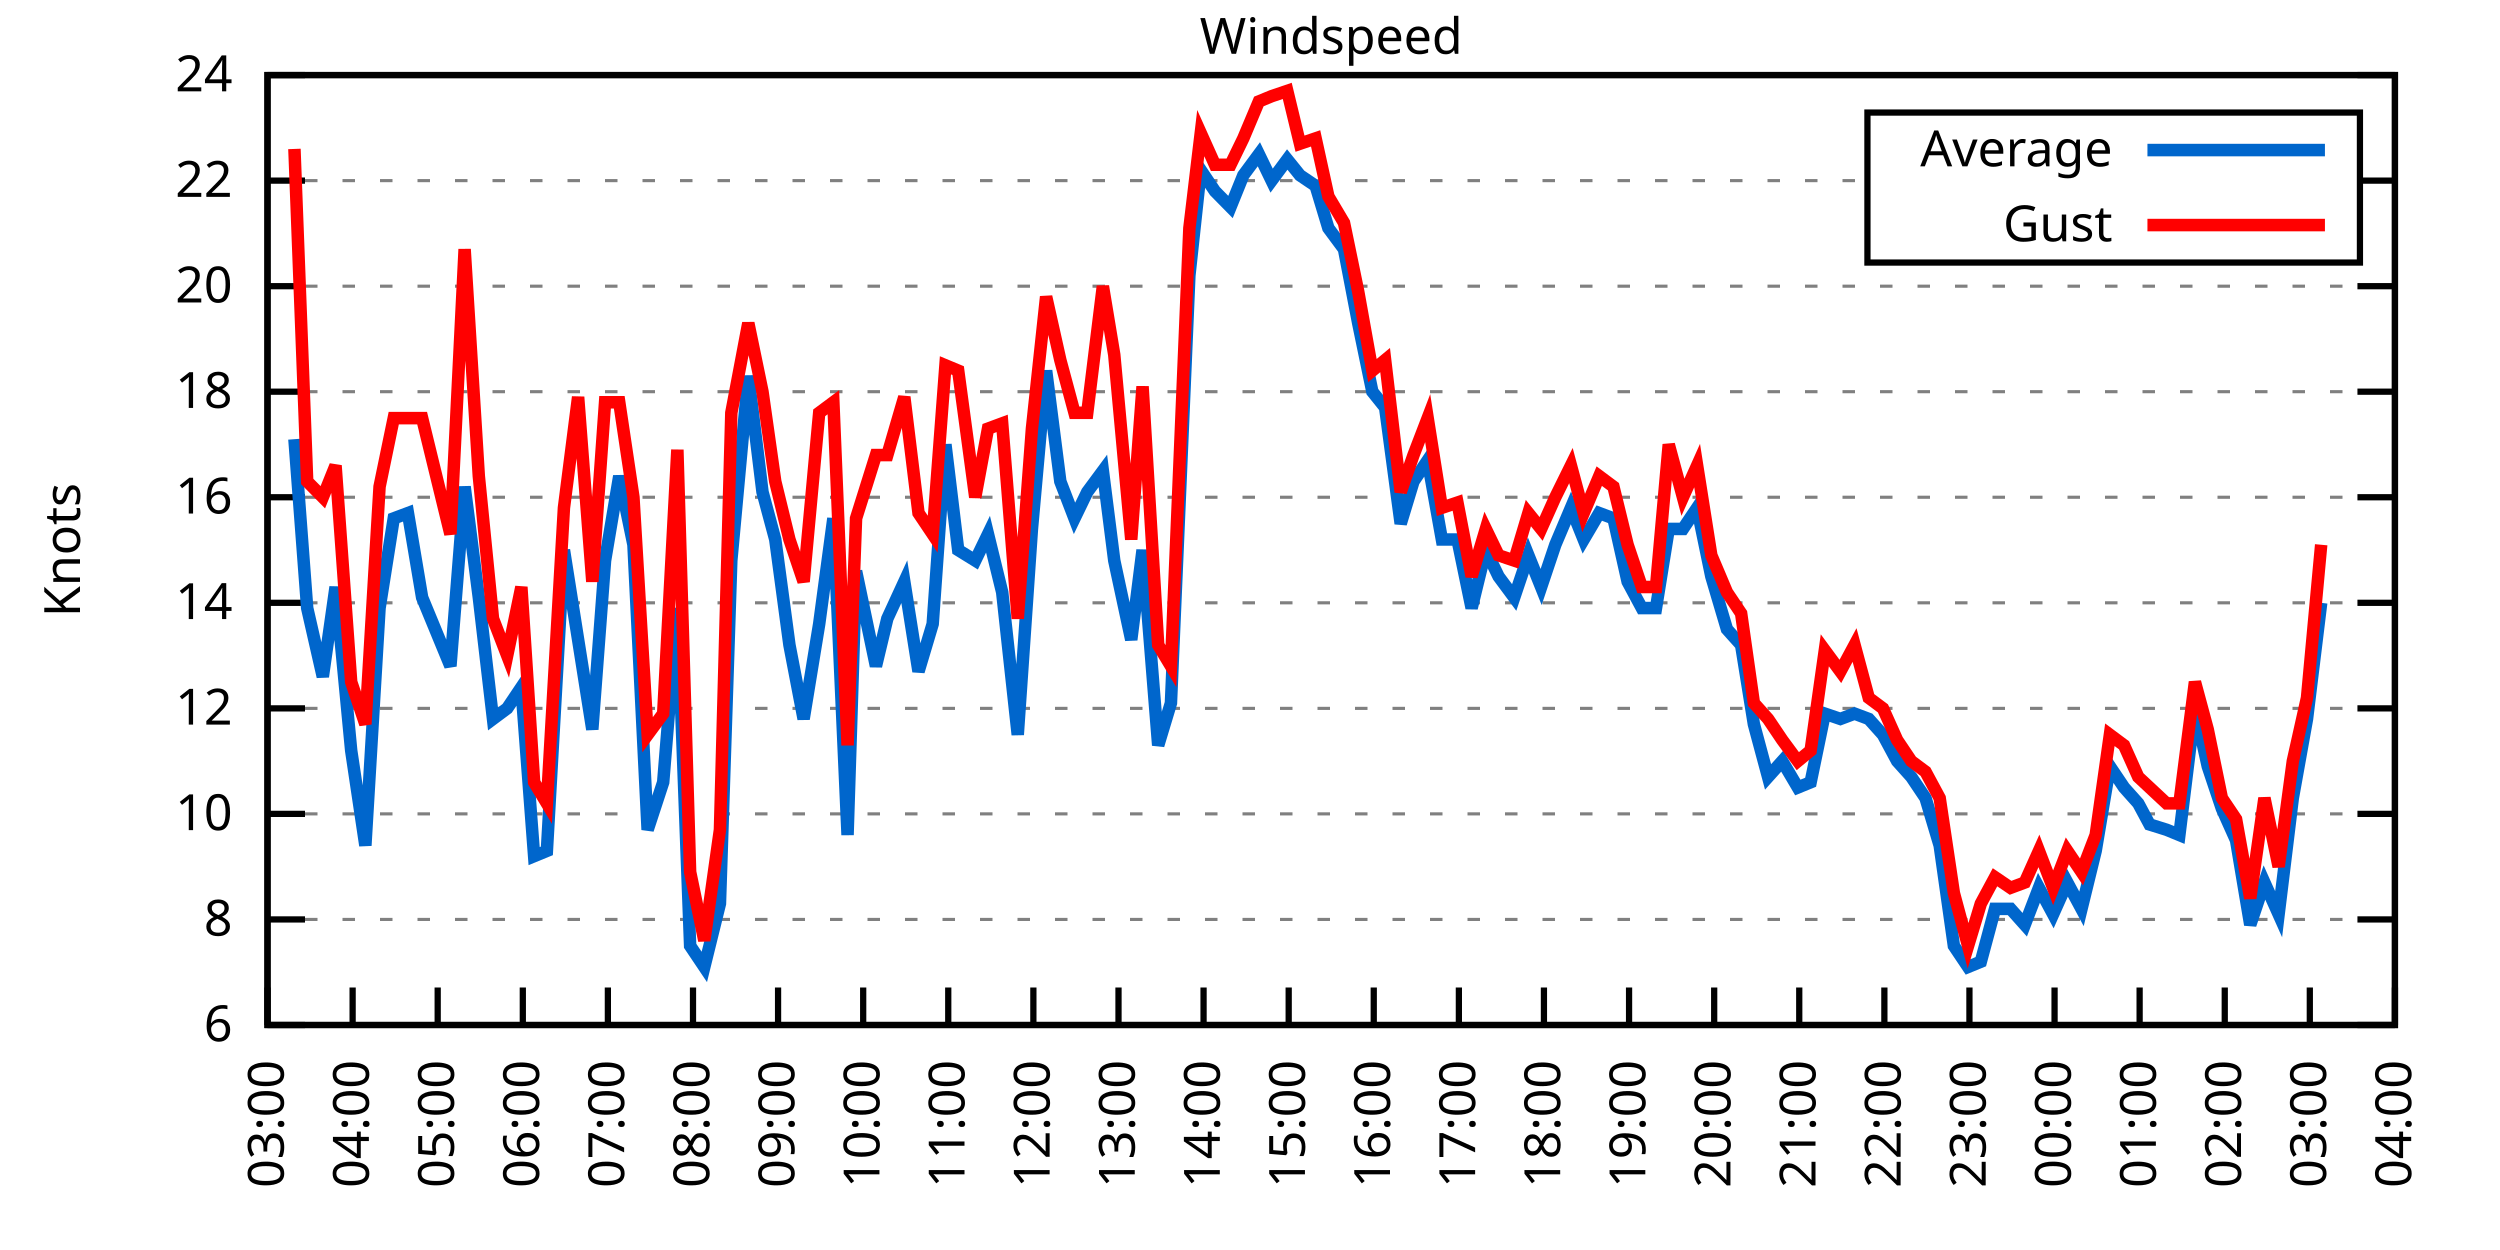
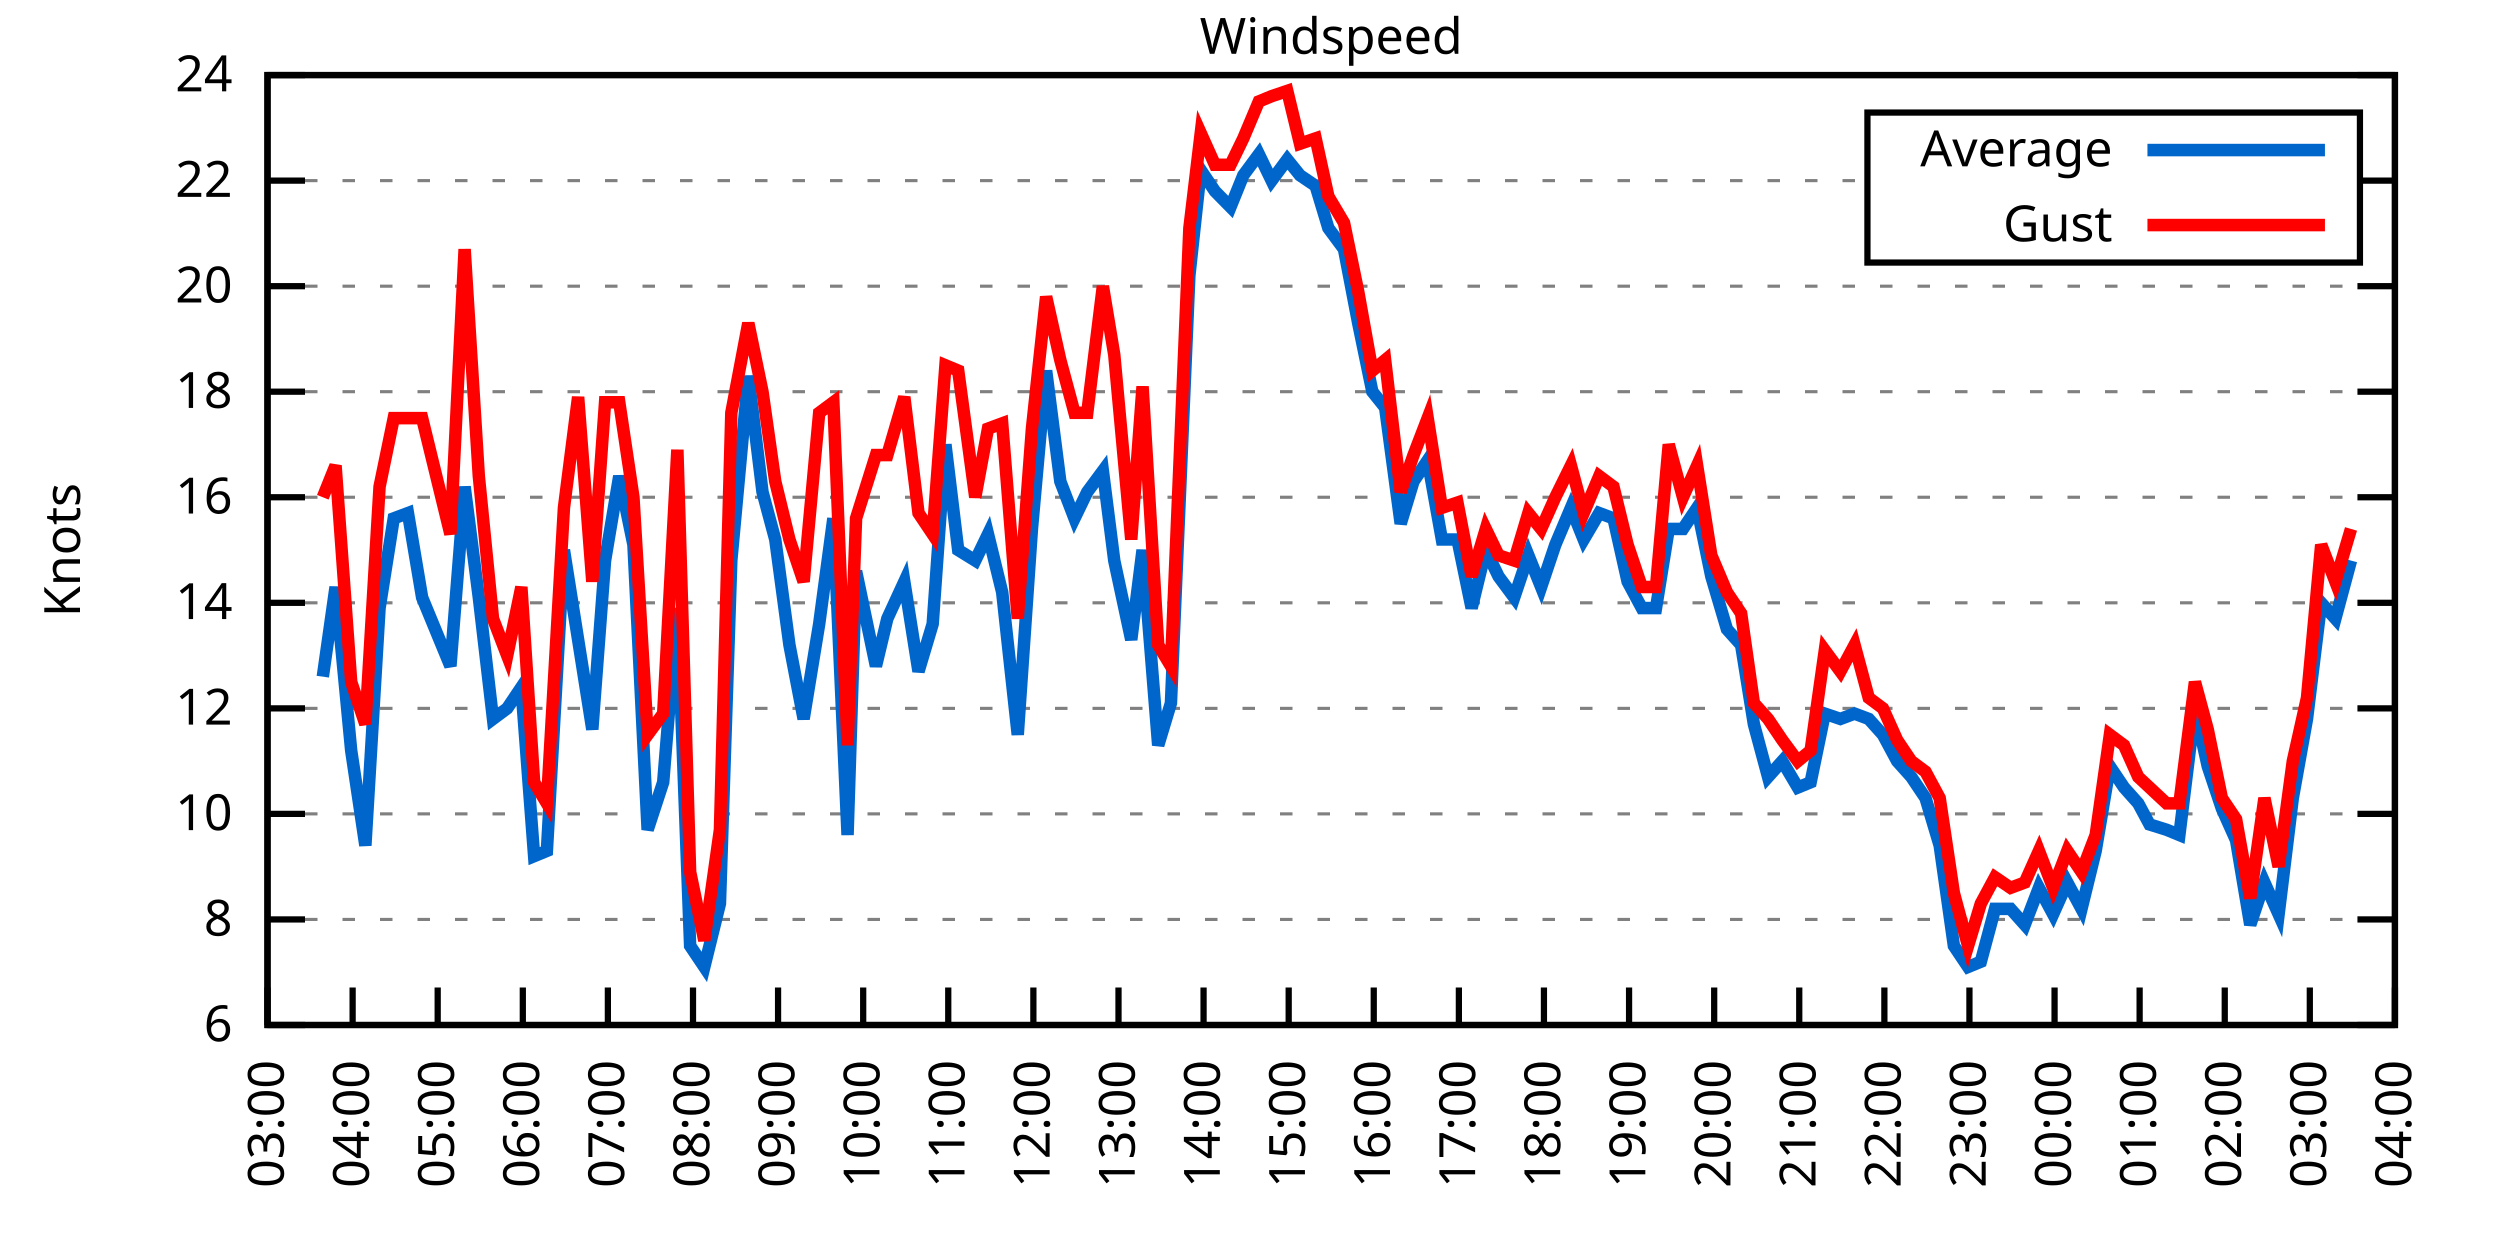
<svg xmlns="http://www.w3.org/2000/svg" xmlns:xlink="http://www.w3.org/1999/xlink" width="400" height="200" viewBox="0 0 400 200">
  <g id="gnuplot_canvas">
    <rect x="0" y="0" width="400" height="200" fill="none" />
    <defs>
      <circle id="gpDot" r="0.5" stroke-width="0.5" stroke="currentColor" />
      <path id="gpPt0" stroke-width="0.333" stroke="currentColor" d="M-1,0 h2 M0,-1 v2" />
      <path id="gpPt1" stroke-width="0.333" stroke="currentColor" d="M-1,-1 L1,1 M1,-1 L-1,1" />
      <path id="gpPt2" stroke-width="0.333" stroke="currentColor" d="M-1,0 L1,0 M0,-1 L0,1 M-1,-1 L1,1 M-1,1 L1,-1" />
      <rect id="gpPt3" stroke-width="0.333" stroke="currentColor" x="-1" y="-1" width="2" height="2" />
      <rect id="gpPt4" stroke-width="0.333" stroke="currentColor" fill="currentColor" x="-1" y="-1" width="2" height="2" />
      <circle id="gpPt5" stroke-width="0.333" stroke="currentColor" cx="0" cy="0" r="1" />
      <use xlink:href="#gpPt5" id="gpPt6" fill="currentColor" stroke="none" />
      <path id="gpPt7" stroke-width="0.333" stroke="currentColor" d="M0,-1.33 L-1.33,0.67 L1.33,0.67 z" />
      <use xlink:href="#gpPt7" id="gpPt8" fill="currentColor" stroke="none" />
      <use xlink:href="#gpPt7" id="gpPt9" stroke="currentColor" transform="rotate(180)" />
      <use xlink:href="#gpPt9" id="gpPt10" fill="currentColor" stroke="none" />
      <use xlink:href="#gpPt3" id="gpPt11" stroke="currentColor" transform="rotate(45)" />
      <use xlink:href="#gpPt11" id="gpPt12" fill="currentColor" stroke="none" />
      <path id="gpPt13" stroke-width="0.333" stroke="currentColor" d="M0,1.330 L1.265,0.411 L0.782,-1.067 L-0.782,-1.076 L-1.265,0.411 z" />
      <use xlink:href="#gpPt13" id="gpPt14" fill="currentColor" stroke="none" />
      <filter id="textbox" filterUnits="objectBoundingBox" x="0" y="0" height="1" width="1">
        <feFlood flood-color="white" flood-opacity="1" result="bgnd" />
        <feComposite in="SourceGraphic" in2="bgnd" operator="atop" />
      </filter>
      <filter id="greybox" filterUnits="objectBoundingBox" x="0" y="0" height="1" width="1">
        <feFlood flood-color="lightgrey" flood-opacity="1" result="grey" />
        <feComposite in="SourceGraphic" in2="grey" operator="atop" />
      </filter>
    </defs>
    <g fill="none" color="white" stroke="currentColor" stroke-width="1.00" stroke-linecap="butt" stroke-linejoin="miter">
</g>
    <g fill="none" color="black" stroke="currentColor" stroke-width="1.00" stroke-linecap="butt" stroke-linejoin="miter">
      <g stroke="none" shape-rendering="crispEdges">
        <polygon fill="rgb(255, 255, 255)" points="42.80,164.00 383.18,164.00 383.18,12.02 42.80,12.02 " />
      </g>
    </g>
    <g fill="none" color="black" stroke="currentColor" stroke-width="1.00" stroke-linecap="butt" stroke-linejoin="miter">
</g>
    <g fill="none" color="black" stroke="black" stroke-width="0.50" stroke-linecap="butt" stroke-linejoin="miter">
</g>
    <g fill="none" color="gray" stroke="currentColor" stroke-width="0.50" stroke-linecap="butt" stroke-linejoin="miter">
      <path stroke="gray" stroke-dasharray="2,4" class="gridline" d="M42.80,164.00 L383.19,164.00  " />
    </g>
    <g fill="none" color="gray" stroke="gray" stroke-width="1.00" stroke-linecap="butt" stroke-linejoin="miter">
</g>
    <g fill="none" color="black" stroke="currentColor" stroke-width="1.00" stroke-linecap="butt" stroke-linejoin="miter">
      <path stroke="black" d="M42.80,164.00 L48.80,164.00 M383.19,164.00 L377.19,164.00  " />
      <g transform="translate(37.20,166.60)" stroke="none" fill="black" font-family="Sans" font-size="8.00" text-anchor="end">
        <text>
          <tspan font-family="Sans"> 6</tspan>
        </text>
      </g>
    </g>
    <g fill="none" color="black" stroke="currentColor" stroke-width="1.00" stroke-linecap="butt" stroke-linejoin="miter">
</g>
    <g fill="none" color="black" stroke="black" stroke-width="0.50" stroke-linecap="butt" stroke-linejoin="miter">
</g>
    <g fill="none" color="gray" stroke="currentColor" stroke-width="0.50" stroke-linecap="butt" stroke-linejoin="miter">
      <path stroke="gray" stroke-dasharray="2,4" class="gridline" d="M42.80,147.11 L383.19,147.11  " />
    </g>
    <g fill="none" color="gray" stroke="gray" stroke-width="1.00" stroke-linecap="butt" stroke-linejoin="miter">
</g>
    <g fill="none" color="black" stroke="currentColor" stroke-width="1.00" stroke-linecap="butt" stroke-linejoin="miter">
      <path stroke="black" d="M42.80,147.11 L48.80,147.11 M383.19,147.11 L377.19,147.11  " />
      <g transform="translate(37.20,149.71)" stroke="none" fill="black" font-family="Sans" font-size="8.00" text-anchor="end">
        <text>
          <tspan font-family="Sans"> 8</tspan>
        </text>
      </g>
    </g>
    <g fill="none" color="black" stroke="currentColor" stroke-width="1.00" stroke-linecap="butt" stroke-linejoin="miter">
</g>
    <g fill="none" color="black" stroke="black" stroke-width="0.50" stroke-linecap="butt" stroke-linejoin="miter">
</g>
    <g fill="none" color="gray" stroke="currentColor" stroke-width="0.50" stroke-linecap="butt" stroke-linejoin="miter">
      <path stroke="gray" stroke-dasharray="2,4" class="gridline" d="M42.80,130.22 L383.19,130.22  " />
    </g>
    <g fill="none" color="gray" stroke="gray" stroke-width="1.00" stroke-linecap="butt" stroke-linejoin="miter">
</g>
    <g fill="none" color="black" stroke="currentColor" stroke-width="1.00" stroke-linecap="butt" stroke-linejoin="miter">
      <path stroke="black" d="M42.80,130.22 L48.80,130.22 M383.19,130.22 L377.19,130.22  " />
      <g transform="translate(37.20,132.82)" stroke="none" fill="black" font-family="Sans" font-size="8.00" text-anchor="end">
        <text>
          <tspan font-family="Sans"> 10</tspan>
        </text>
      </g>
    </g>
    <g fill="none" color="black" stroke="currentColor" stroke-width="1.00" stroke-linecap="butt" stroke-linejoin="miter">
</g>
    <g fill="none" color="black" stroke="black" stroke-width="0.50" stroke-linecap="butt" stroke-linejoin="miter">
</g>
    <g fill="none" color="gray" stroke="currentColor" stroke-width="0.50" stroke-linecap="butt" stroke-linejoin="miter">
      <path stroke="gray" stroke-dasharray="2,4" class="gridline" d="M42.80,113.34 L383.19,113.34  " />
    </g>
    <g fill="none" color="gray" stroke="gray" stroke-width="1.00" stroke-linecap="butt" stroke-linejoin="miter">
</g>
    <g fill="none" color="black" stroke="currentColor" stroke-width="1.00" stroke-linecap="butt" stroke-linejoin="miter">
      <path stroke="black" d="M42.80,113.34 L48.80,113.34 M383.19,113.34 L377.19,113.34  " />
      <g transform="translate(37.20,115.94)" stroke="none" fill="black" font-family="Sans" font-size="8.00" text-anchor="end">
        <text>
          <tspan font-family="Sans"> 12</tspan>
        </text>
      </g>
    </g>
    <g fill="none" color="black" stroke="currentColor" stroke-width="1.00" stroke-linecap="butt" stroke-linejoin="miter">
</g>
    <g fill="none" color="black" stroke="black" stroke-width="0.50" stroke-linecap="butt" stroke-linejoin="miter">
</g>
    <g fill="none" color="gray" stroke="currentColor" stroke-width="0.50" stroke-linecap="butt" stroke-linejoin="miter">
      <path stroke="gray" stroke-dasharray="2,4" class="gridline" d="M42.80,96.45 L383.19,96.45  " />
    </g>
    <g fill="none" color="gray" stroke="gray" stroke-width="1.00" stroke-linecap="butt" stroke-linejoin="miter">
</g>
    <g fill="none" color="black" stroke="currentColor" stroke-width="1.00" stroke-linecap="butt" stroke-linejoin="miter">
      <path stroke="black" d="M42.80,96.45 L48.80,96.45 M383.19,96.45 L377.19,96.45  " />
      <g transform="translate(37.20,99.05)" stroke="none" fill="black" font-family="Sans" font-size="8.00" text-anchor="end">
        <text>
          <tspan font-family="Sans"> 14</tspan>
        </text>
      </g>
    </g>
    <g fill="none" color="black" stroke="currentColor" stroke-width="1.00" stroke-linecap="butt" stroke-linejoin="miter">
</g>
    <g fill="none" color="black" stroke="black" stroke-width="0.50" stroke-linecap="butt" stroke-linejoin="miter">
</g>
    <g fill="none" color="gray" stroke="currentColor" stroke-width="0.50" stroke-linecap="butt" stroke-linejoin="miter">
      <path stroke="gray" stroke-dasharray="2,4" class="gridline" d="M42.80,79.56 L383.19,79.56  " />
    </g>
    <g fill="none" color="gray" stroke="gray" stroke-width="1.00" stroke-linecap="butt" stroke-linejoin="miter">
</g>
    <g fill="none" color="black" stroke="currentColor" stroke-width="1.00" stroke-linecap="butt" stroke-linejoin="miter">
      <path stroke="black" d="M42.80,79.56 L48.80,79.56 M383.19,79.56 L377.19,79.56  " />
      <g transform="translate(37.20,82.16)" stroke="none" fill="black" font-family="Sans" font-size="8.00" text-anchor="end">
        <text>
          <tspan font-family="Sans"> 16</tspan>
        </text>
      </g>
    </g>
    <g fill="none" color="black" stroke="currentColor" stroke-width="1.00" stroke-linecap="butt" stroke-linejoin="miter">
</g>
    <g fill="none" color="black" stroke="black" stroke-width="0.50" stroke-linecap="butt" stroke-linejoin="miter">
</g>
    <g fill="none" color="gray" stroke="currentColor" stroke-width="0.50" stroke-linecap="butt" stroke-linejoin="miter">
      <path stroke="gray" stroke-dasharray="2,4" class="gridline" d="M42.80,62.67 L383.19,62.67  " />
    </g>
    <g fill="none" color="gray" stroke="gray" stroke-width="1.00" stroke-linecap="butt" stroke-linejoin="miter">
</g>
    <g fill="none" color="black" stroke="currentColor" stroke-width="1.00" stroke-linecap="butt" stroke-linejoin="miter">
      <path stroke="black" d="M42.80,62.67 L48.80,62.67 M383.19,62.67 L377.19,62.67  " />
      <g transform="translate(37.20,65.27)" stroke="none" fill="black" font-family="Sans" font-size="8.00" text-anchor="end">
        <text>
          <tspan font-family="Sans"> 18</tspan>
        </text>
      </g>
    </g>
    <g fill="none" color="black" stroke="currentColor" stroke-width="1.00" stroke-linecap="butt" stroke-linejoin="miter">
</g>
    <g fill="none" color="black" stroke="black" stroke-width="0.50" stroke-linecap="butt" stroke-linejoin="miter">
</g>
    <g fill="none" color="gray" stroke="currentColor" stroke-width="0.50" stroke-linecap="butt" stroke-linejoin="miter">
      <path stroke="gray" stroke-dasharray="2,4" class="gridline" d="M42.80,45.79 L383.19,45.79  " />
    </g>
    <g fill="none" color="gray" stroke="gray" stroke-width="1.00" stroke-linecap="butt" stroke-linejoin="miter">
</g>
    <g fill="none" color="black" stroke="currentColor" stroke-width="1.00" stroke-linecap="butt" stroke-linejoin="miter">
      <path stroke="black" d="M42.80,45.79 L48.80,45.79 M383.19,45.79 L377.19,45.79  " />
      <g transform="translate(37.20,48.39)" stroke="none" fill="black" font-family="Sans" font-size="8.00" text-anchor="end">
        <text>
          <tspan font-family="Sans"> 20</tspan>
        </text>
      </g>
    </g>
    <g fill="none" color="black" stroke="currentColor" stroke-width="1.00" stroke-linecap="butt" stroke-linejoin="miter">
</g>
    <g fill="none" color="black" stroke="black" stroke-width="0.50" stroke-linecap="butt" stroke-linejoin="miter">
</g>
    <g fill="none" color="gray" stroke="currentColor" stroke-width="0.50" stroke-linecap="butt" stroke-linejoin="miter">
      <path stroke="gray" stroke-dasharray="2,4" class="gridline" d="M42.80,28.90 L298.79,28.90 M377.59,28.90 L383.19,28.90  " />
    </g>
    <g fill="none" color="gray" stroke="gray" stroke-width="1.00" stroke-linecap="butt" stroke-linejoin="miter">
</g>
    <g fill="none" color="black" stroke="currentColor" stroke-width="1.00" stroke-linecap="butt" stroke-linejoin="miter">
      <path stroke="black" d="M42.80,28.90 L48.80,28.90 M383.19,28.90 L377.19,28.90  " />
      <g transform="translate(37.20,31.50)" stroke="none" fill="black" font-family="Sans" font-size="8.00" text-anchor="end">
        <text>
          <tspan font-family="Sans"> 22</tspan>
        </text>
      </g>
    </g>
    <g fill="none" color="black" stroke="currentColor" stroke-width="1.00" stroke-linecap="butt" stroke-linejoin="miter">
</g>
    <g fill="none" color="black" stroke="black" stroke-width="0.50" stroke-linecap="butt" stroke-linejoin="miter">
</g>
    <g fill="none" color="gray" stroke="currentColor" stroke-width="0.50" stroke-linecap="butt" stroke-linejoin="miter">
      <path stroke="gray" stroke-dasharray="2,4" class="gridline" d="M42.80,12.01 L383.19,12.01  " />
    </g>
    <g fill="none" color="gray" stroke="gray" stroke-width="1.00" stroke-linecap="butt" stroke-linejoin="miter">
</g>
    <g fill="none" color="black" stroke="currentColor" stroke-width="1.00" stroke-linecap="butt" stroke-linejoin="miter">
      <path stroke="black" d="M42.80,12.01 L48.80,12.01 M383.19,12.01 L377.19,12.01  " />
      <g transform="translate(37.20,14.61)" stroke="none" fill="black" font-family="Sans" font-size="8.00" text-anchor="end">
        <text>
          <tspan font-family="Sans"> 24</tspan>
        </text>
      </g>
    </g>
    <g fill="none" color="black" stroke="currentColor" stroke-width="1.00" stroke-linecap="butt" stroke-linejoin="miter">
      <path stroke="black" d="M42.80,164.00 L42.80,158.00  " />
      <g transform="translate(45.40,169.60) rotate(270.00)" stroke="none" fill="black" font-family="Sans" font-size="8.00" text-anchor="end">
        <text>
          <tspan font-family="Sans">03:00</tspan>
        </text>
      </g>
    </g>
    <g fill="none" color="black" stroke="currentColor" stroke-width="1.00" stroke-linecap="butt" stroke-linejoin="miter">
      <path stroke="black" d="M56.42,164.00 L56.42,158.00  " />
      <g transform="translate(59.02,169.60) rotate(270.00)" stroke="none" fill="black" font-family="Sans" font-size="8.00" text-anchor="end">
        <text>
          <tspan font-family="Sans">04:00</tspan>
        </text>
      </g>
    </g>
    <g fill="none" color="black" stroke="currentColor" stroke-width="1.00" stroke-linecap="butt" stroke-linejoin="miter">
      <path stroke="black" d="M70.03,164.00 L70.03,158.00  " />
      <g transform="translate(72.63,169.60) rotate(270.00)" stroke="none" fill="black" font-family="Sans" font-size="8.00" text-anchor="end">
        <text>
          <tspan font-family="Sans">05:00</tspan>
        </text>
      </g>
    </g>
    <g fill="none" color="black" stroke="currentColor" stroke-width="1.00" stroke-linecap="butt" stroke-linejoin="miter">
      <path stroke="black" d="M83.65,164.00 L83.65,158.00  " />
      <g transform="translate(86.25,169.60) rotate(270.00)" stroke="none" fill="black" font-family="Sans" font-size="8.00" text-anchor="end">
        <text>
          <tspan font-family="Sans">06:00</tspan>
        </text>
      </g>
    </g>
    <g fill="none" color="black" stroke="currentColor" stroke-width="1.00" stroke-linecap="butt" stroke-linejoin="miter">
      <path stroke="black" d="M97.26,164.00 L97.26,158.00  " />
      <g transform="translate(99.86,169.60) rotate(270.00)" stroke="none" fill="black" font-family="Sans" font-size="8.00" text-anchor="end">
        <text>
          <tspan font-family="Sans">07:00</tspan>
        </text>
      </g>
    </g>
    <g fill="none" color="black" stroke="currentColor" stroke-width="1.00" stroke-linecap="butt" stroke-linejoin="miter">
      <path stroke="black" d="M110.88,164.00 L110.88,158.00  " />
      <g transform="translate(113.48,169.60) rotate(270.00)" stroke="none" fill="black" font-family="Sans" font-size="8.00" text-anchor="end">
        <text>
          <tspan font-family="Sans">08:00</tspan>
        </text>
      </g>
    </g>
    <g fill="none" color="black" stroke="currentColor" stroke-width="1.00" stroke-linecap="butt" stroke-linejoin="miter">
      <path stroke="black" d="M124.49,164.00 L124.49,158.00  " />
      <g transform="translate(127.09,169.60) rotate(270.00)" stroke="none" fill="black" font-family="Sans" font-size="8.00" text-anchor="end">
        <text>
          <tspan font-family="Sans">09:00</tspan>
        </text>
      </g>
    </g>
    <g fill="none" color="black" stroke="currentColor" stroke-width="1.00" stroke-linecap="butt" stroke-linejoin="miter">
      <path stroke="black" d="M138.11,164.00 L138.11,158.00  " />
      <g transform="translate(140.71,169.60) rotate(270.00)" stroke="none" fill="black" font-family="Sans" font-size="8.00" text-anchor="end">
        <text>
          <tspan font-family="Sans">10:00</tspan>
        </text>
      </g>
    </g>
    <g fill="none" color="black" stroke="currentColor" stroke-width="1.00" stroke-linecap="butt" stroke-linejoin="miter">
      <path stroke="black" d="M151.72,164.00 L151.72,158.00  " />
      <g transform="translate(154.32,169.60) rotate(270.00)" stroke="none" fill="black" font-family="Sans" font-size="8.00" text-anchor="end">
        <text>
          <tspan font-family="Sans">11:00</tspan>
        </text>
      </g>
    </g>
    <g fill="none" color="black" stroke="currentColor" stroke-width="1.00" stroke-linecap="butt" stroke-linejoin="miter">
      <path stroke="black" d="M165.34,164.00 L165.34,158.00  " />
      <g transform="translate(167.94,169.60) rotate(270.00)" stroke="none" fill="black" font-family="Sans" font-size="8.00" text-anchor="end">
        <text>
          <tspan font-family="Sans">12:00</tspan>
        </text>
      </g>
    </g>
    <g fill="none" color="black" stroke="currentColor" stroke-width="1.00" stroke-linecap="butt" stroke-linejoin="miter">
      <path stroke="black" d="M178.96,164.00 L178.96,158.00  " />
      <g transform="translate(181.56,169.60) rotate(270.00)" stroke="none" fill="black" font-family="Sans" font-size="8.00" text-anchor="end">
        <text>
          <tspan font-family="Sans">13:00</tspan>
        </text>
      </g>
    </g>
    <g fill="none" color="black" stroke="currentColor" stroke-width="1.00" stroke-linecap="butt" stroke-linejoin="miter">
      <path stroke="black" d="M192.57,164.00 L192.57,158.00  " />
      <g transform="translate(195.17,169.60) rotate(270.00)" stroke="none" fill="black" font-family="Sans" font-size="8.00" text-anchor="end">
        <text>
          <tspan font-family="Sans">14:00</tspan>
        </text>
      </g>
    </g>
    <g fill="none" color="black" stroke="currentColor" stroke-width="1.00" stroke-linecap="butt" stroke-linejoin="miter">
      <path stroke="black" d="M206.19,164.00 L206.19,158.00  " />
      <g transform="translate(208.79,169.60) rotate(270.00)" stroke="none" fill="black" font-family="Sans" font-size="8.00" text-anchor="end">
        <text>
          <tspan font-family="Sans">15:00</tspan>
        </text>
      </g>
    </g>
    <g fill="none" color="black" stroke="currentColor" stroke-width="1.00" stroke-linecap="butt" stroke-linejoin="miter">
      <path stroke="black" d="M219.80,164.00 L219.80,158.00  " />
      <g transform="translate(222.40,169.60) rotate(270.00)" stroke="none" fill="black" font-family="Sans" font-size="8.00" text-anchor="end">
        <text>
          <tspan font-family="Sans">16:00</tspan>
        </text>
      </g>
    </g>
    <g fill="none" color="black" stroke="currentColor" stroke-width="1.00" stroke-linecap="butt" stroke-linejoin="miter">
      <path stroke="black" d="M233.42,164.00 L233.42,158.00  " />
      <g transform="translate(236.02,169.60) rotate(270.00)" stroke="none" fill="black" font-family="Sans" font-size="8.00" text-anchor="end">
        <text>
          <tspan font-family="Sans">17:00</tspan>
        </text>
      </g>
    </g>
    <g fill="none" color="black" stroke="currentColor" stroke-width="1.00" stroke-linecap="butt" stroke-linejoin="miter">
      <path stroke="black" d="M247.03,164.00 L247.03,158.00  " />
      <g transform="translate(249.63,169.60) rotate(270.00)" stroke="none" fill="black" font-family="Sans" font-size="8.00" text-anchor="end">
        <text>
          <tspan font-family="Sans">18:00</tspan>
        </text>
      </g>
    </g>
    <g fill="none" color="black" stroke="currentColor" stroke-width="1.00" stroke-linecap="butt" stroke-linejoin="miter">
      <path stroke="black" d="M260.65,164.00 L260.65,158.00  " />
      <g transform="translate(263.25,169.60) rotate(270.00)" stroke="none" fill="black" font-family="Sans" font-size="8.00" text-anchor="end">
        <text>
          <tspan font-family="Sans">19:00</tspan>
        </text>
      </g>
    </g>
    <g fill="none" color="black" stroke="currentColor" stroke-width="1.00" stroke-linecap="butt" stroke-linejoin="miter">
      <path stroke="black" d="M274.27,164.00 L274.27,158.00  " />
      <g transform="translate(276.87,169.60) rotate(270.00)" stroke="none" fill="black" font-family="Sans" font-size="8.00" text-anchor="end">
        <text>
          <tspan font-family="Sans">20:00</tspan>
        </text>
      </g>
    </g>
    <g fill="none" color="black" stroke="currentColor" stroke-width="1.00" stroke-linecap="butt" stroke-linejoin="miter">
      <path stroke="black" d="M287.88,164.00 L287.88,158.00  " />
      <g transform="translate(290.48,169.60) rotate(270.00)" stroke="none" fill="black" font-family="Sans" font-size="8.00" text-anchor="end">
        <text>
          <tspan font-family="Sans">21:00</tspan>
        </text>
      </g>
    </g>
    <g fill="none" color="black" stroke="currentColor" stroke-width="1.00" stroke-linecap="butt" stroke-linejoin="miter">
      <path stroke="black" d="M301.50,164.00 L301.50,158.00  " />
      <g transform="translate(304.10,169.60) rotate(270.00)" stroke="none" fill="black" font-family="Sans" font-size="8.00" text-anchor="end">
        <text>
          <tspan font-family="Sans">22:00</tspan>
        </text>
      </g>
    </g>
    <g fill="none" color="black" stroke="currentColor" stroke-width="1.00" stroke-linecap="butt" stroke-linejoin="miter">
      <path stroke="black" d="M315.11,164.00 L315.11,158.00  " />
      <g transform="translate(317.71,169.60) rotate(270.00)" stroke="none" fill="black" font-family="Sans" font-size="8.00" text-anchor="end">
        <text>
          <tspan font-family="Sans">23:00</tspan>
        </text>
      </g>
    </g>
    <g fill="none" color="black" stroke="currentColor" stroke-width="1.00" stroke-linecap="butt" stroke-linejoin="miter">
      <path stroke="black" d="M328.73,164.00 L328.73,158.00  " />
      <g transform="translate(331.33,169.60) rotate(270.00)" stroke="none" fill="black" font-family="Sans" font-size="8.00" text-anchor="end">
        <text>
          <tspan font-family="Sans">00:00</tspan>
        </text>
      </g>
    </g>
    <g fill="none" color="black" stroke="currentColor" stroke-width="1.00" stroke-linecap="butt" stroke-linejoin="miter">
      <path stroke="black" d="M342.34,164.00 L342.34,158.00  " />
      <g transform="translate(344.94,169.60) rotate(270.00)" stroke="none" fill="black" font-family="Sans" font-size="8.00" text-anchor="end">
        <text>
          <tspan font-family="Sans">01:00</tspan>
        </text>
      </g>
    </g>
    <g fill="none" color="black" stroke="currentColor" stroke-width="1.00" stroke-linecap="butt" stroke-linejoin="miter">
      <path stroke="black" d="M355.96,164.00 L355.96,158.00  " />
      <g transform="translate(358.56,169.60) rotate(270.00)" stroke="none" fill="black" font-family="Sans" font-size="8.00" text-anchor="end">
        <text>
          <tspan font-family="Sans">02:00</tspan>
        </text>
      </g>
    </g>
    <g fill="none" color="black" stroke="currentColor" stroke-width="1.00" stroke-linecap="butt" stroke-linejoin="miter">
      <path stroke="black" d="M369.57,164.00 L369.57,158.00  " />
      <g transform="translate(372.17,169.60) rotate(270.00)" stroke="none" fill="black" font-family="Sans" font-size="8.00" text-anchor="end">
        <text>
          <tspan font-family="Sans">03:00</tspan>
        </text>
      </g>
    </g>
    <g fill="none" color="black" stroke="currentColor" stroke-width="1.00" stroke-linecap="butt" stroke-linejoin="miter">
      <path stroke="black" d="M383.19,164.00 L383.19,158.00  " />
      <g transform="translate(385.79,169.60) rotate(270.00)" stroke="none" fill="black" font-family="Sans" font-size="8.00" text-anchor="end">
        <text>
          <tspan font-family="Sans">04:00</tspan>
        </text>
      </g>
    </g>
    <g fill="none" color="black" stroke="currentColor" stroke-width="1.00" stroke-linecap="butt" stroke-linejoin="miter">
</g>
    <g fill="none" color="black" stroke="currentColor" stroke-width="1.00" stroke-linecap="butt" stroke-linejoin="miter">
      <path stroke="black" d="M42.80,12.01 L42.80,164.00 L383.19,164.00 L383.19,12.01 L42.80,12.01 Z  " />
    </g>
    <g fill="none" color="black" stroke="currentColor" stroke-width="1.00" stroke-linecap="butt" stroke-linejoin="miter">
</g>
    <g fill="none" color="black" stroke="currentColor" stroke-width="1.00" stroke-linecap="butt" stroke-linejoin="miter">
      <path stroke="black" d="M298.79,42.01 L298.79,18.01 L377.59,18.01 L377.59,42.01 L298.79,42.01 Z  " />
    </g>
    <g id="Windspeed_plot_1">
      <g fill="none" color="white" stroke="black" stroke-width="2.00" stroke-linecap="butt" stroke-linejoin="miter">
</g>
      <g fill="none" color="black" stroke="currentColor" stroke-width="2.00" stroke-linecap="butt" stroke-linejoin="miter">
        <g transform="translate(337.99,26.61)" stroke="none" fill="black" font-family="Sans" font-size="8.00" text-anchor="end">
          <text>
            <tspan font-family="Sans">Average</tspan>
          </text>
        </g>
      </g>
      <g fill="none" color="black" stroke="currentColor" stroke-width="2.00" stroke-linecap="butt" stroke-linejoin="miter">
-         <path stroke="rgb(  0, 102, 204)" d="M343.59,24.01 L371.99,24.01 M47.11,70.27 L49.15,97.29 L51.65,108.27 L53.69,93.92 L56.19,120.09 L58.46,135.29   L60.73,97.29 L63.00,82.94 L65.27,82.09 L67.54,95.60 L72.07,106.58 L74.34,77.87 L76.61,95.60 L78.88,115.03   L81.15,113.34 L83.42,109.96 L85.46,136.98 L87.50,136.14 L90.23,88.00 L92.50,102.36 L94.77,116.71 L96.81,89.69   L99.08,76.18 L101.35,87.16 L103.62,132.76 L106.11,125.16 L108.38,97.29 L110.42,151.33 L112.69,154.71 L115.19,144.58   L117.01,89.69 L119.73,60.14 L122.00,78.72 L124.04,86.32 L126.31,103.20 L128.58,115.03 L131.07,99.83 L133.34,82.94   L135.61,133.60 L136.97,91.38 L140.15,106.58 L141.97,98.98 L144.69,93.07 L146.96,107.43 L149.23,99.83 L151.27,71.12   L153.31,88.00 L156.04,89.69 L158.08,85.47 L160.35,94.76 L162.84,117.56 L165.11,84.63 L167.38,59.30 L169.65,77.03   L171.92,82.94 L173.96,78.72 L176.46,75.34 L178.28,89.69 L181.00,102.36 L182.81,88.00 L185.31,119.25 L187.35,112.49   L190.30,44.10 L192.12,27.21 L194.39,30.59 L196.88,33.12 L198.93,28.05 L201.42,24.68 L203.46,28.90 L205.96,25.52   L208.00,28.05 L210.50,29.74 L212.54,36.50 L215.04,39.87 L217.31,51.70 L219.58,62.67 L221.62,65.21 L224.11,83.78   L226.16,77.03 L228.43,73.65 L230.70,86.32 L233.19,86.32 L235.46,97.29 L237.73,88.00 L239.77,92.23 L242.27,95.60   L244.54,88.85 L246.58,93.92 L248.85,87.16 L251.35,81.25 L253.39,86.32 L255.88,82.09 L258.15,82.94 L260.42,93.07   L262.69,97.29 L264.96,97.29 L267.00,84.63 L269.27,84.63 L271.54,81.25 L273.81,92.23 L276.31,100.67 L278.58,103.20   L280.62,115.87 L282.89,124.31 L285.16,121.78 L287.65,126.00 L289.70,125.16 L291.97,114.18 L294.46,115.03 L296.73,114.18   L299.00,115.03 L301.27,117.56 L303.54,121.78 L305.81,124.31 L308.08,127.69 L310.35,135.29 L312.62,151.33 L314.89,154.71   L316.93,153.87 L319.20,145.42 L321.69,145.42 L323.96,147.96 L326.23,142.05 L328.50,146.27 L330.77,141.20 L333.04,145.42   L335.31,136.14 L337.58,122.62 L339.85,126.00 L342.12,128.54 L343.93,131.91 L346.65,132.76 L348.70,133.60 L351.19,113.34   L353.24,122.62 L355.50,129.38 L357.77,134.45 L360.04,147.96 L362.31,141.20 L364.58,146.27 L366.85,127.69 L369.12,115.03   L371.39,96.45  " />
+         <path stroke="rgb(  0, 102, 204)" d="M343.59,24.01 L371.99,24.01 M51.65,108.27 L53.69,93.92 L56.19,120.09 L58.46,135.29 L60.73,97.29 L63.00,82.94   L65.27,82.09 L67.54,95.60 L72.07,106.58 L74.34,77.87 L76.61,95.60 L78.88,115.03 L81.15,113.34 L83.42,109.96   L85.46,136.98 L87.50,136.14 L90.23,88.00 L92.50,102.36 L94.77,116.71 L96.81,89.69 L99.08,76.18 L101.35,87.16   L103.62,132.76 L106.11,125.16 L108.38,97.29 L110.42,151.33 L112.69,154.71 L115.19,144.58 L117.01,89.69 L119.73,60.14   L122.00,78.72 L124.04,86.32 L126.31,103.20 L128.58,115.03 L131.07,99.83 L133.34,82.94 L135.61,133.60 L136.97,91.38   L140.15,106.58 L141.97,98.98 L144.69,93.07 L146.96,107.43 L149.23,99.83 L151.27,71.12 L153.31,88.00 L156.04,89.69   L158.08,85.47 L160.35,94.76 L162.84,117.56 L165.11,84.63 L167.38,59.30 L169.65,77.03 L171.92,82.94 L173.96,78.72   L176.46,75.34 L178.28,89.69 L181.00,102.36 L182.81,88.00 L185.31,119.25 L187.35,112.49 L190.30,44.10 L192.12,27.21   L194.39,30.59 L196.88,33.12 L198.93,28.05 L201.42,24.68 L203.46,28.90 L205.96,25.52 L208.00,28.05 L210.50,29.74   L212.54,36.50 L215.04,39.87 L217.31,51.70 L219.58,62.67 L221.62,65.21 L224.11,83.78 L226.16,77.03 L228.43,73.65   L230.70,86.32 L233.19,86.32 L235.46,97.29 L237.73,88.00 L239.77,92.23 L242.27,95.60 L244.54,88.85 L246.58,93.92   L248.85,87.16 L251.35,81.25 L253.39,86.32 L255.88,82.09 L258.15,82.94 L260.42,93.07 L262.69,97.29 L264.96,97.29   L267.00,84.63 L269.27,84.63 L271.54,81.25 L273.81,92.23 L276.31,100.67 L278.58,103.20 L280.62,115.87 L282.89,124.31   L285.16,121.78 L287.65,126.00 L289.70,125.16 L291.97,114.18 L294.46,115.03 L296.73,114.18 L299.00,115.03 L301.27,117.56   L303.54,121.78 L305.81,124.31 L308.08,127.69 L310.35,135.29 L312.62,151.33 L314.89,154.71 L316.93,153.87 L319.20,145.42   L321.69,145.42 L323.96,147.96 L326.23,142.05 L328.50,146.27 L330.77,141.20 L333.04,145.42 L335.31,136.14 L337.58,122.62   L339.85,126.00 L342.12,128.54 L343.93,131.91 L346.65,132.76 L348.70,133.60 L351.19,113.34 L353.24,122.62 L355.50,129.38   L357.77,134.45 L360.04,147.96 L362.31,141.20 L364.58,146.27 L366.85,127.69 L369.12,115.03 L371.39,96.45 L373.66,98.98   L376.16,89.69  " />
      </g>
    </g>
    <g id="Windspeed_plot_2">
      <g fill="none" color="black" stroke="currentColor" stroke-width="2.00" stroke-linecap="butt" stroke-linejoin="miter">
        <g transform="translate(337.99,38.61)" stroke="none" fill="black" font-family="Sans" font-size="8.00" text-anchor="end">
          <text>
            <tspan font-family="Sans">Gust</tspan>
          </text>
        </g>
      </g>
      <g fill="none" color="black" stroke="currentColor" stroke-width="2.00" stroke-linecap="butt" stroke-linejoin="miter">
-         <path stroke="rgb(255,   0,   0)" d="M343.59,36.01 L371.99,36.01 M47.11,23.83 L49.15,77.03 L51.65,79.56 L53.69,74.49 L56.19,109.11 L58.46,115.87   L60.73,77.87 L63.00,66.90 L65.27,66.90 L67.54,66.90 L72.07,85.47 L74.34,39.87 L76.61,76.18 L78.88,98.98   L81.15,104.89 L83.42,93.92 L85.46,125.16 L87.50,128.54 L90.23,81.25 L92.50,63.52 L94.77,93.07 L96.81,64.36   L99.08,64.36 L101.35,79.56 L103.62,117.56 L106.11,114.18 L108.38,71.96 L110.42,139.51 L112.69,150.49 L115.19,132.76   L117.01,66.05 L119.73,51.70 L122.00,62.67 L124.04,77.03 L126.31,86.32 L128.58,93.07 L131.07,66.05 L133.34,64.36   L135.61,119.25 L136.97,82.94 L140.15,72.81 L141.97,72.81 L144.69,63.52 L146.96,82.09 L149.23,85.47 L151.27,58.45   L153.31,59.30 L156.04,79.56 L158.08,68.58 L160.35,67.74 L162.84,98.98 L165.11,68.58 L167.38,47.47 L169.65,57.61   L171.92,66.05 L173.96,66.05 L176.46,45.79 L178.28,56.76 L181.00,86.32 L182.81,61.83 L185.31,103.20 L187.35,106.58   L190.30,36.50 L192.12,21.30 L194.39,26.36 L196.88,26.36 L198.93,22.14 L201.42,16.23 L203.46,15.39 L205.96,14.54   L208.00,22.99 L210.50,22.14 L212.54,31.43 L215.04,35.65 L217.31,46.63 L219.58,59.30 L221.62,57.61 L224.11,78.72   L226.16,72.81 L228.43,66.90 L230.70,81.25 L233.19,80.41 L235.46,92.23 L237.73,84.63 L239.77,88.85 L242.27,89.69   L244.54,82.09 L246.58,84.63 L248.85,79.56 L251.35,74.49 L253.39,82.09 L255.88,76.18 L258.15,77.87 L260.42,87.16   L262.69,93.92 L264.96,93.92 L267.00,71.12 L269.27,79.56 L271.54,74.49 L273.81,88.85 L276.31,94.76 L278.58,98.14   L280.62,112.49 L282.89,115.03 L285.16,118.40 L287.65,121.78 L289.70,120.09 L291.97,104.05 L294.46,107.43 L296.73,103.20   L299.00,111.65 L301.27,113.34 L303.54,118.40 L305.81,121.78 L308.08,123.47 L310.35,127.69 L312.62,142.89 L314.89,151.33   L316.93,144.58 L319.20,140.36 L321.69,142.05 L323.96,141.20 L326.23,136.14 L328.50,142.05 L330.77,136.14 L333.04,139.51   L335.31,133.60 L337.58,117.56 L339.85,119.25 L342.12,124.31 L343.93,126.00 L346.65,128.54 L348.70,128.54 L351.19,109.11   L353.24,116.71 L355.50,127.69 L357.77,131.07 L360.04,143.73 L362.31,127.69 L364.58,138.67 L366.85,121.78 L369.12,111.65   L371.39,87.16  " />
+         <path stroke="rgb(255,   0,   0)" d="M343.59,36.01 L371.99,36.01 M51.65,79.56 L53.69,74.49 L56.19,109.11 L58.46,115.87 L60.73,77.87 L63.00,66.90   L65.27,66.90 L67.54,66.90 L72.07,85.47 L74.34,39.87 L76.61,76.18 L78.88,98.98 L81.15,104.89 L83.42,93.92   L85.46,125.16 L87.50,128.54 L90.23,81.25 L92.50,63.52 L94.77,93.07 L96.81,64.36 L99.08,64.36 L101.35,79.56   L103.62,117.56 L106.11,114.18 L108.38,71.96 L110.42,139.51 L112.69,150.49 L115.19,132.76 L117.01,66.05 L119.73,51.70   L122.00,62.67 L124.04,77.03 L126.31,86.32 L128.58,93.07 L131.07,66.05 L133.34,64.36 L135.61,119.25 L136.97,82.94   L140.15,72.81 L141.97,72.81 L144.69,63.52 L146.96,82.09 L149.23,85.47 L151.27,58.45 L153.31,59.30 L156.04,79.56   L158.08,68.58 L160.35,67.74 L162.84,98.98 L165.11,68.58 L167.38,47.47 L169.65,57.61 L171.92,66.05 L173.96,66.05   L176.46,45.79 L178.28,56.76 L181.00,86.32 L182.81,61.83 L185.31,103.20 L187.35,106.58 L190.30,36.50 L192.12,21.30   L194.39,26.36 L196.88,26.36 L198.93,22.14 L201.42,16.23 L203.46,15.39 L205.96,14.54 L208.00,22.99 L210.50,22.14   L212.54,31.43 L215.04,35.65 L217.31,46.63 L219.58,59.30 L221.62,57.61 L224.11,78.72 L226.16,72.81 L228.43,66.90   L230.70,81.25 L233.19,80.41 L235.46,92.23 L237.73,84.63 L239.77,88.85 L242.27,89.69 L244.54,82.09 L246.58,84.63   L248.85,79.56 L251.35,74.49 L253.39,82.09 L255.88,76.18 L258.15,77.87 L260.42,87.16 L262.69,93.92 L264.96,93.92   L267.00,71.12 L269.27,79.56 L271.54,74.49 L273.81,88.85 L276.31,94.76 L278.58,98.14 L280.62,112.49 L282.89,115.03   L285.16,118.40 L287.65,121.78 L289.70,120.09 L291.97,104.05 L294.46,107.43 L296.73,103.20 L299.00,111.65 L301.27,113.34   L303.54,118.40 L305.81,121.78 L308.08,123.47 L310.35,127.69 L312.62,142.89 L314.89,151.33 L316.93,144.58 L319.20,140.36   L321.69,142.05 L323.96,141.20 L326.23,136.14 L328.50,142.05 L330.77,136.14 L333.04,139.51 L335.31,133.60 L337.58,117.56   L339.85,119.25 L342.12,124.31 L343.93,126.00 L346.65,128.54 L348.70,128.54 L351.19,109.11 L353.24,116.71 L355.50,127.69   L357.77,131.07 L360.04,143.73 L362.31,127.69 L364.58,138.67 L366.85,121.78 L369.12,111.65 L371.39,87.16 L373.66,93.07   L376.16,84.63  " />
      </g>
    </g>
    <g fill="none" color="black" stroke="currentColor" stroke-width="2.00" stroke-linecap="butt" stroke-linejoin="miter">
</g>
    <g fill="none" color="black" stroke="black" stroke-width="1.00" stroke-linecap="butt" stroke-linejoin="miter">
</g>
    <g fill="none" color="black" stroke="currentColor" stroke-width="1.00" stroke-linecap="butt" stroke-linejoin="miter">
      <path stroke="black" d="M42.80,12.01 L42.80,164.00 L383.19,164.00 L383.19,12.01 L42.80,12.01 Z  " />
      <g transform="translate(12.80,88.01) rotate(270.00)" stroke="none" fill="black" font-family="Sans" font-size="8.00" text-anchor="middle">
        <text>
          <tspan font-family="Sans">Knots</tspan>
        </text>
      </g>
    </g>
    <g fill="none" color="black" stroke="currentColor" stroke-width="1.00" stroke-linecap="butt" stroke-linejoin="miter">
</g>
    <g fill="none" color="black" stroke="currentColor" stroke-width="1.00" stroke-linecap="butt" stroke-linejoin="miter">
      <g transform="translate(212.99,8.61)" stroke="none" fill="black" font-family="Sans" font-size="8.00" text-anchor="middle">
        <text>
          <tspan font-family="Sans">Windspeed</tspan>
        </text>
      </g>
    </g>
    <g fill="none" color="black" stroke="currentColor" stroke-width="1.00" stroke-linecap="butt" stroke-linejoin="miter">
</g>
  </g>
</svg>
